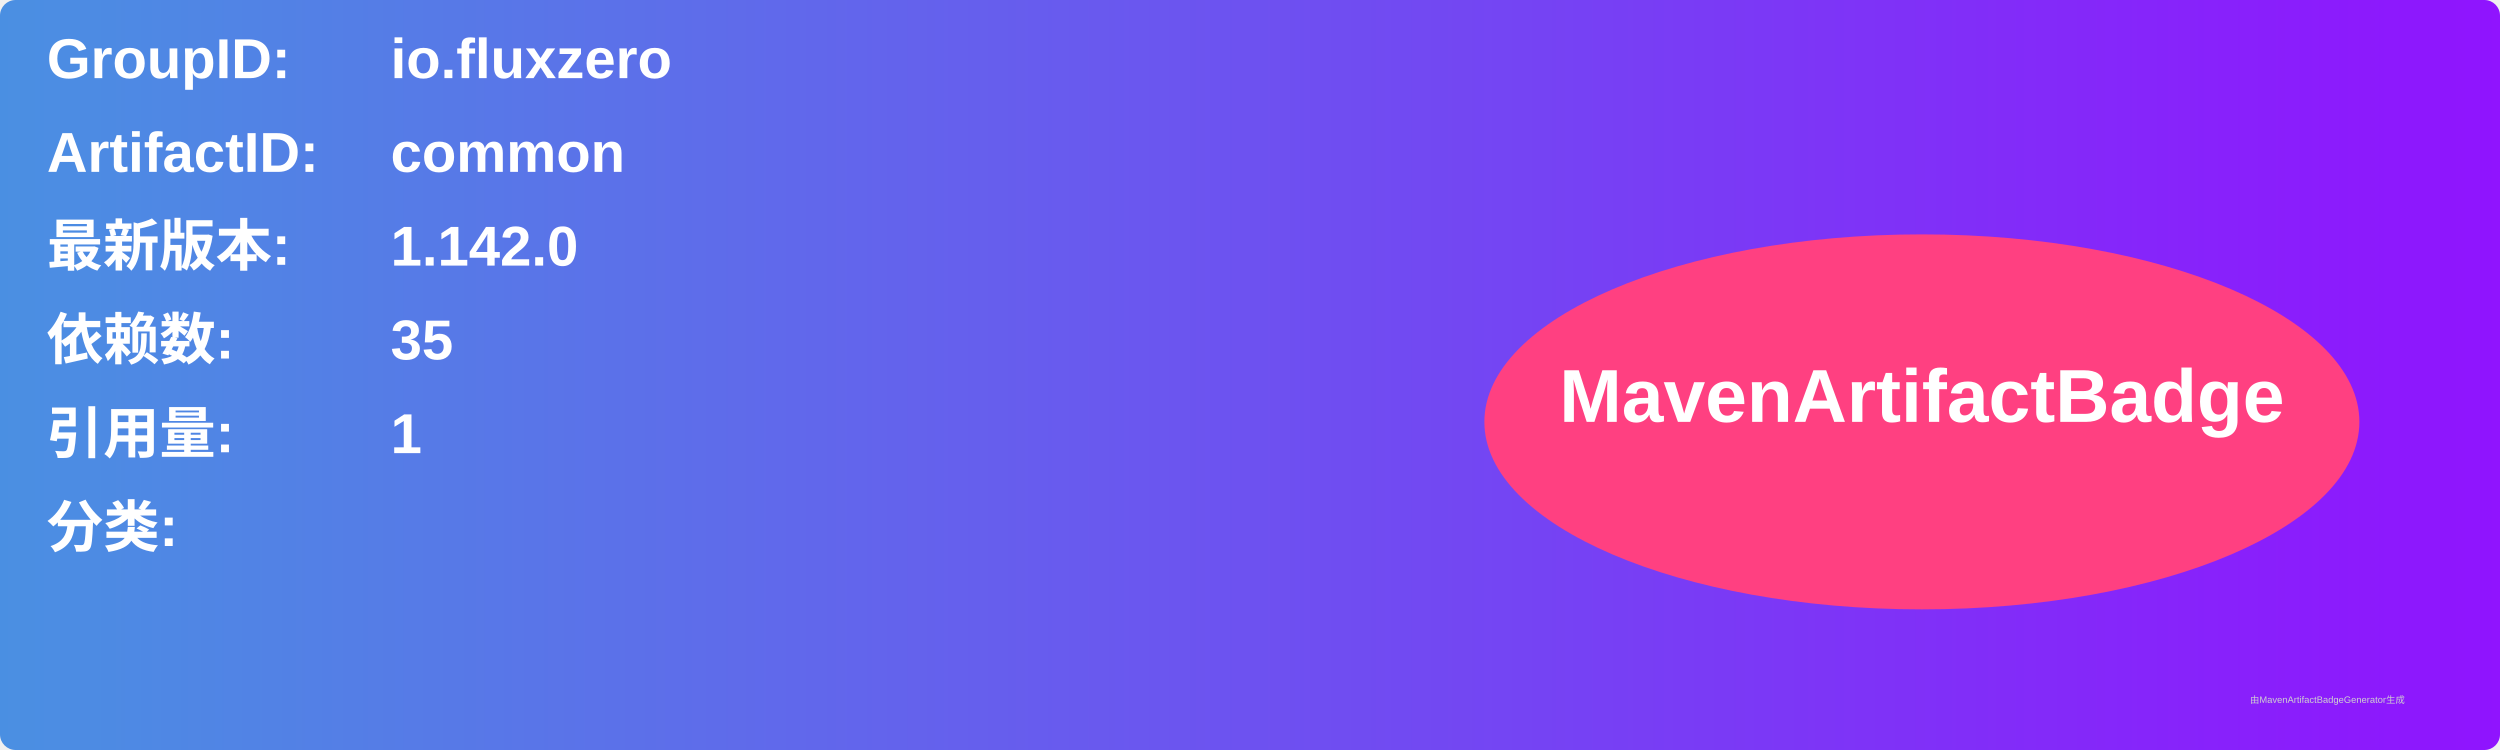
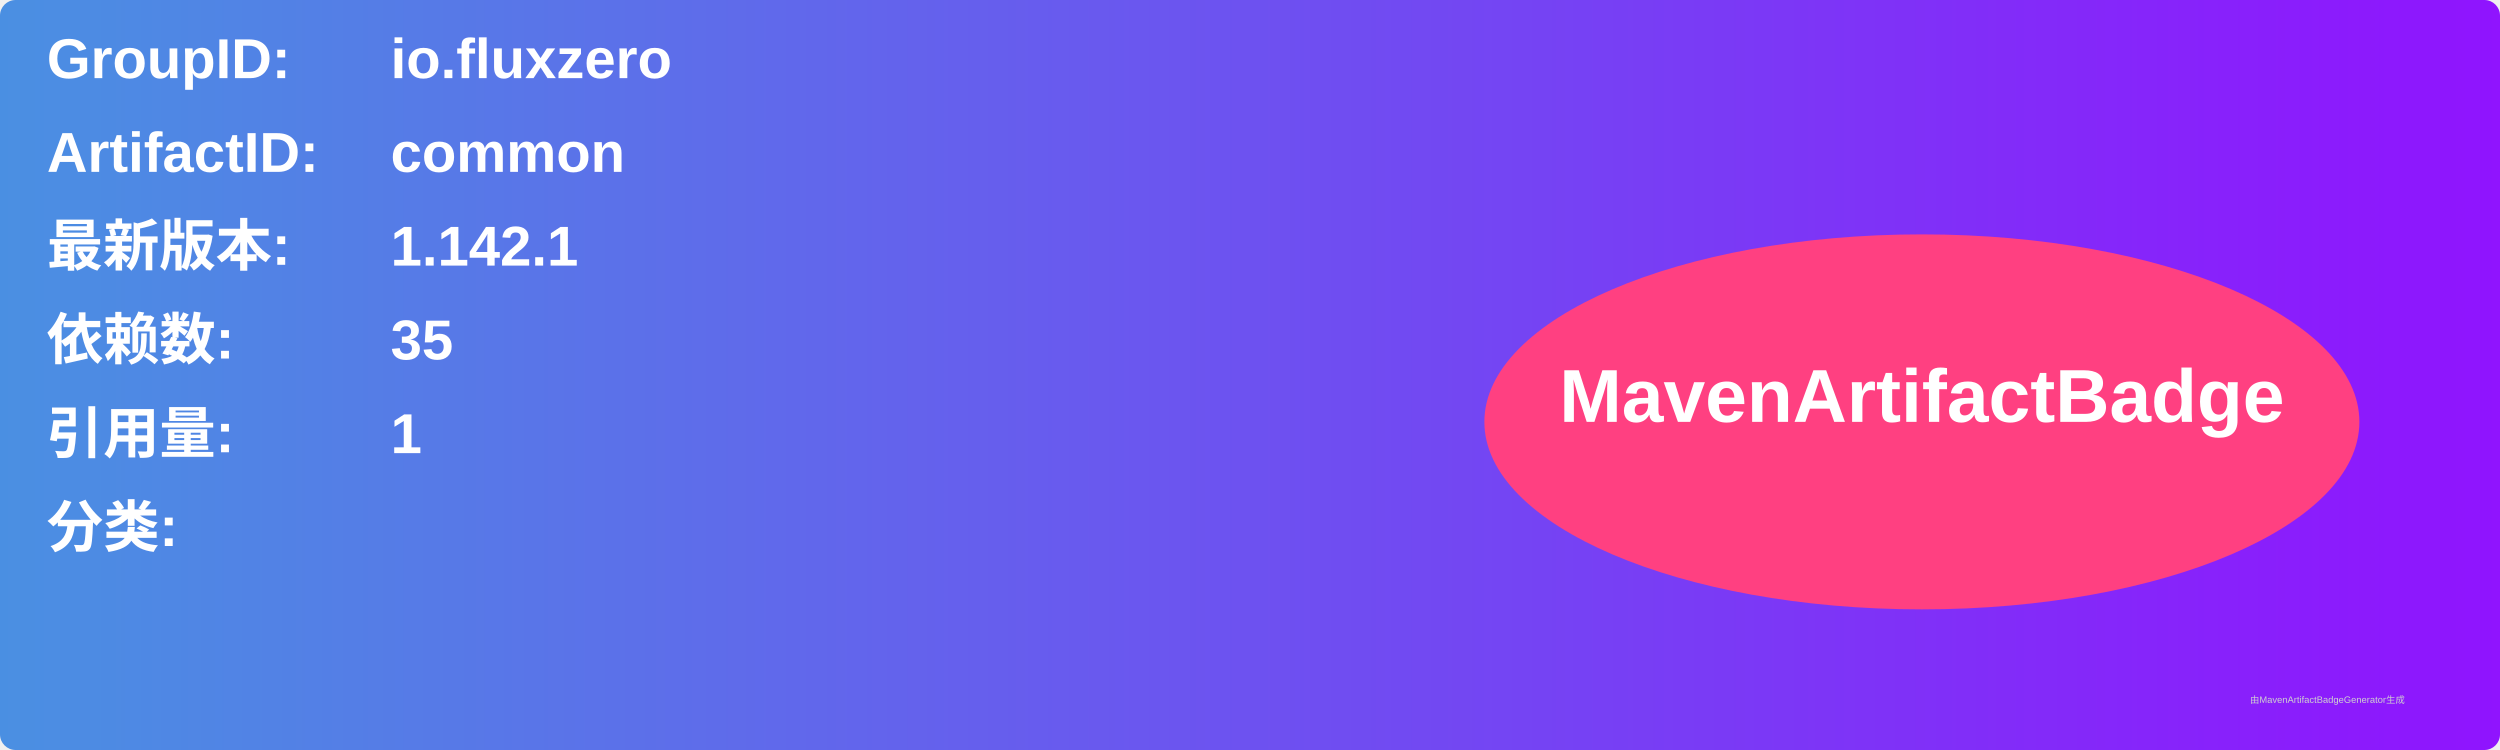
<svg xmlns="http://www.w3.org/2000/svg" width="800" height="240" viewBox="0 0 800 240">
  <linearGradient id="grad" x1="0%" y1="0%" x2="100%" y2="0%">
    <stop offset="0%" stop-color="#4a90e2" />
    <stop offset="100%" stop-color="#9013fe" />
  </linearGradient>
  <rect width="100%" height="100%" rx="5" ry="5" fill="url(#grad)" />
  <g transform="translate(15, 15)">
    <text x="0" y="10" font-family="Arial" font-size="18" fill="white" font-weight="bold" width="260">GroupID:</text>
    <text x="110" y="10" font-family="Arial" font-size="18" fill="white" font-weight="bold" width="460">io.fluxzero</text>
    <text x="0" y="40" font-family="Arial" font-size="18" fill="white" font-weight="bold" width="260">ArtifactID:</text>
    <text x="110" y="40" font-family="Arial" font-size="18" fill="white" font-weight="bold" width="460">common</text>
    <text x="0" y="70" font-family="Arial" font-size="18" fill="white" font-weight="bold">最新版本:</text>
    <text x="110" y="70" font-family="Arial" font-size="18" fill="white" font-weight="bold">
-       <tspan font-weight="bold">1.142.0</tspan>
+       <tspan font-weight="bold">1.142.1</tspan>
    </text>
    <text x="0" y="100" font-family="Arial" font-size="18" fill="white" font-weight="bold">依赖数: </text>
    <text x="110" y="100" font-family="Arial" font-size="18" fill="white">
      <tspan font-weight="bold">35</tspan>
    </text>
    <text x="0" y="130" font-family="Arial" font-size="18" fill="white" font-weight="bold">引用量: </text>
    <text x="110" y="130" font-family="Arial" font-size="18" fill="white">
      <tspan font-weight="bold">1</tspan>
    </text>
    <text x="0" y="160" font-family="Arial" font-size="18" fill="white" font-weight="bold">分类:</text>
    <text x="10" y="190" font-family="Arial" font-size="10" fill="white">
      <tspan font-weight="bold" />
    </text>
    <ellipse cx="600" cy="120" rx="140" ry="60" fill="#ff4081" />
    <text x="600" y="120" text-anchor="middle" font-family="Arial" font-size="24" fill="white" font-weight="bold">MavenArtifactBadge</text>
  </g>
  <text x="720" y="225" font-family="Arial" font-size="3" fill="#d0d0d0">由MavenArtifactBadgeGenerator生成</text>
</svg>
